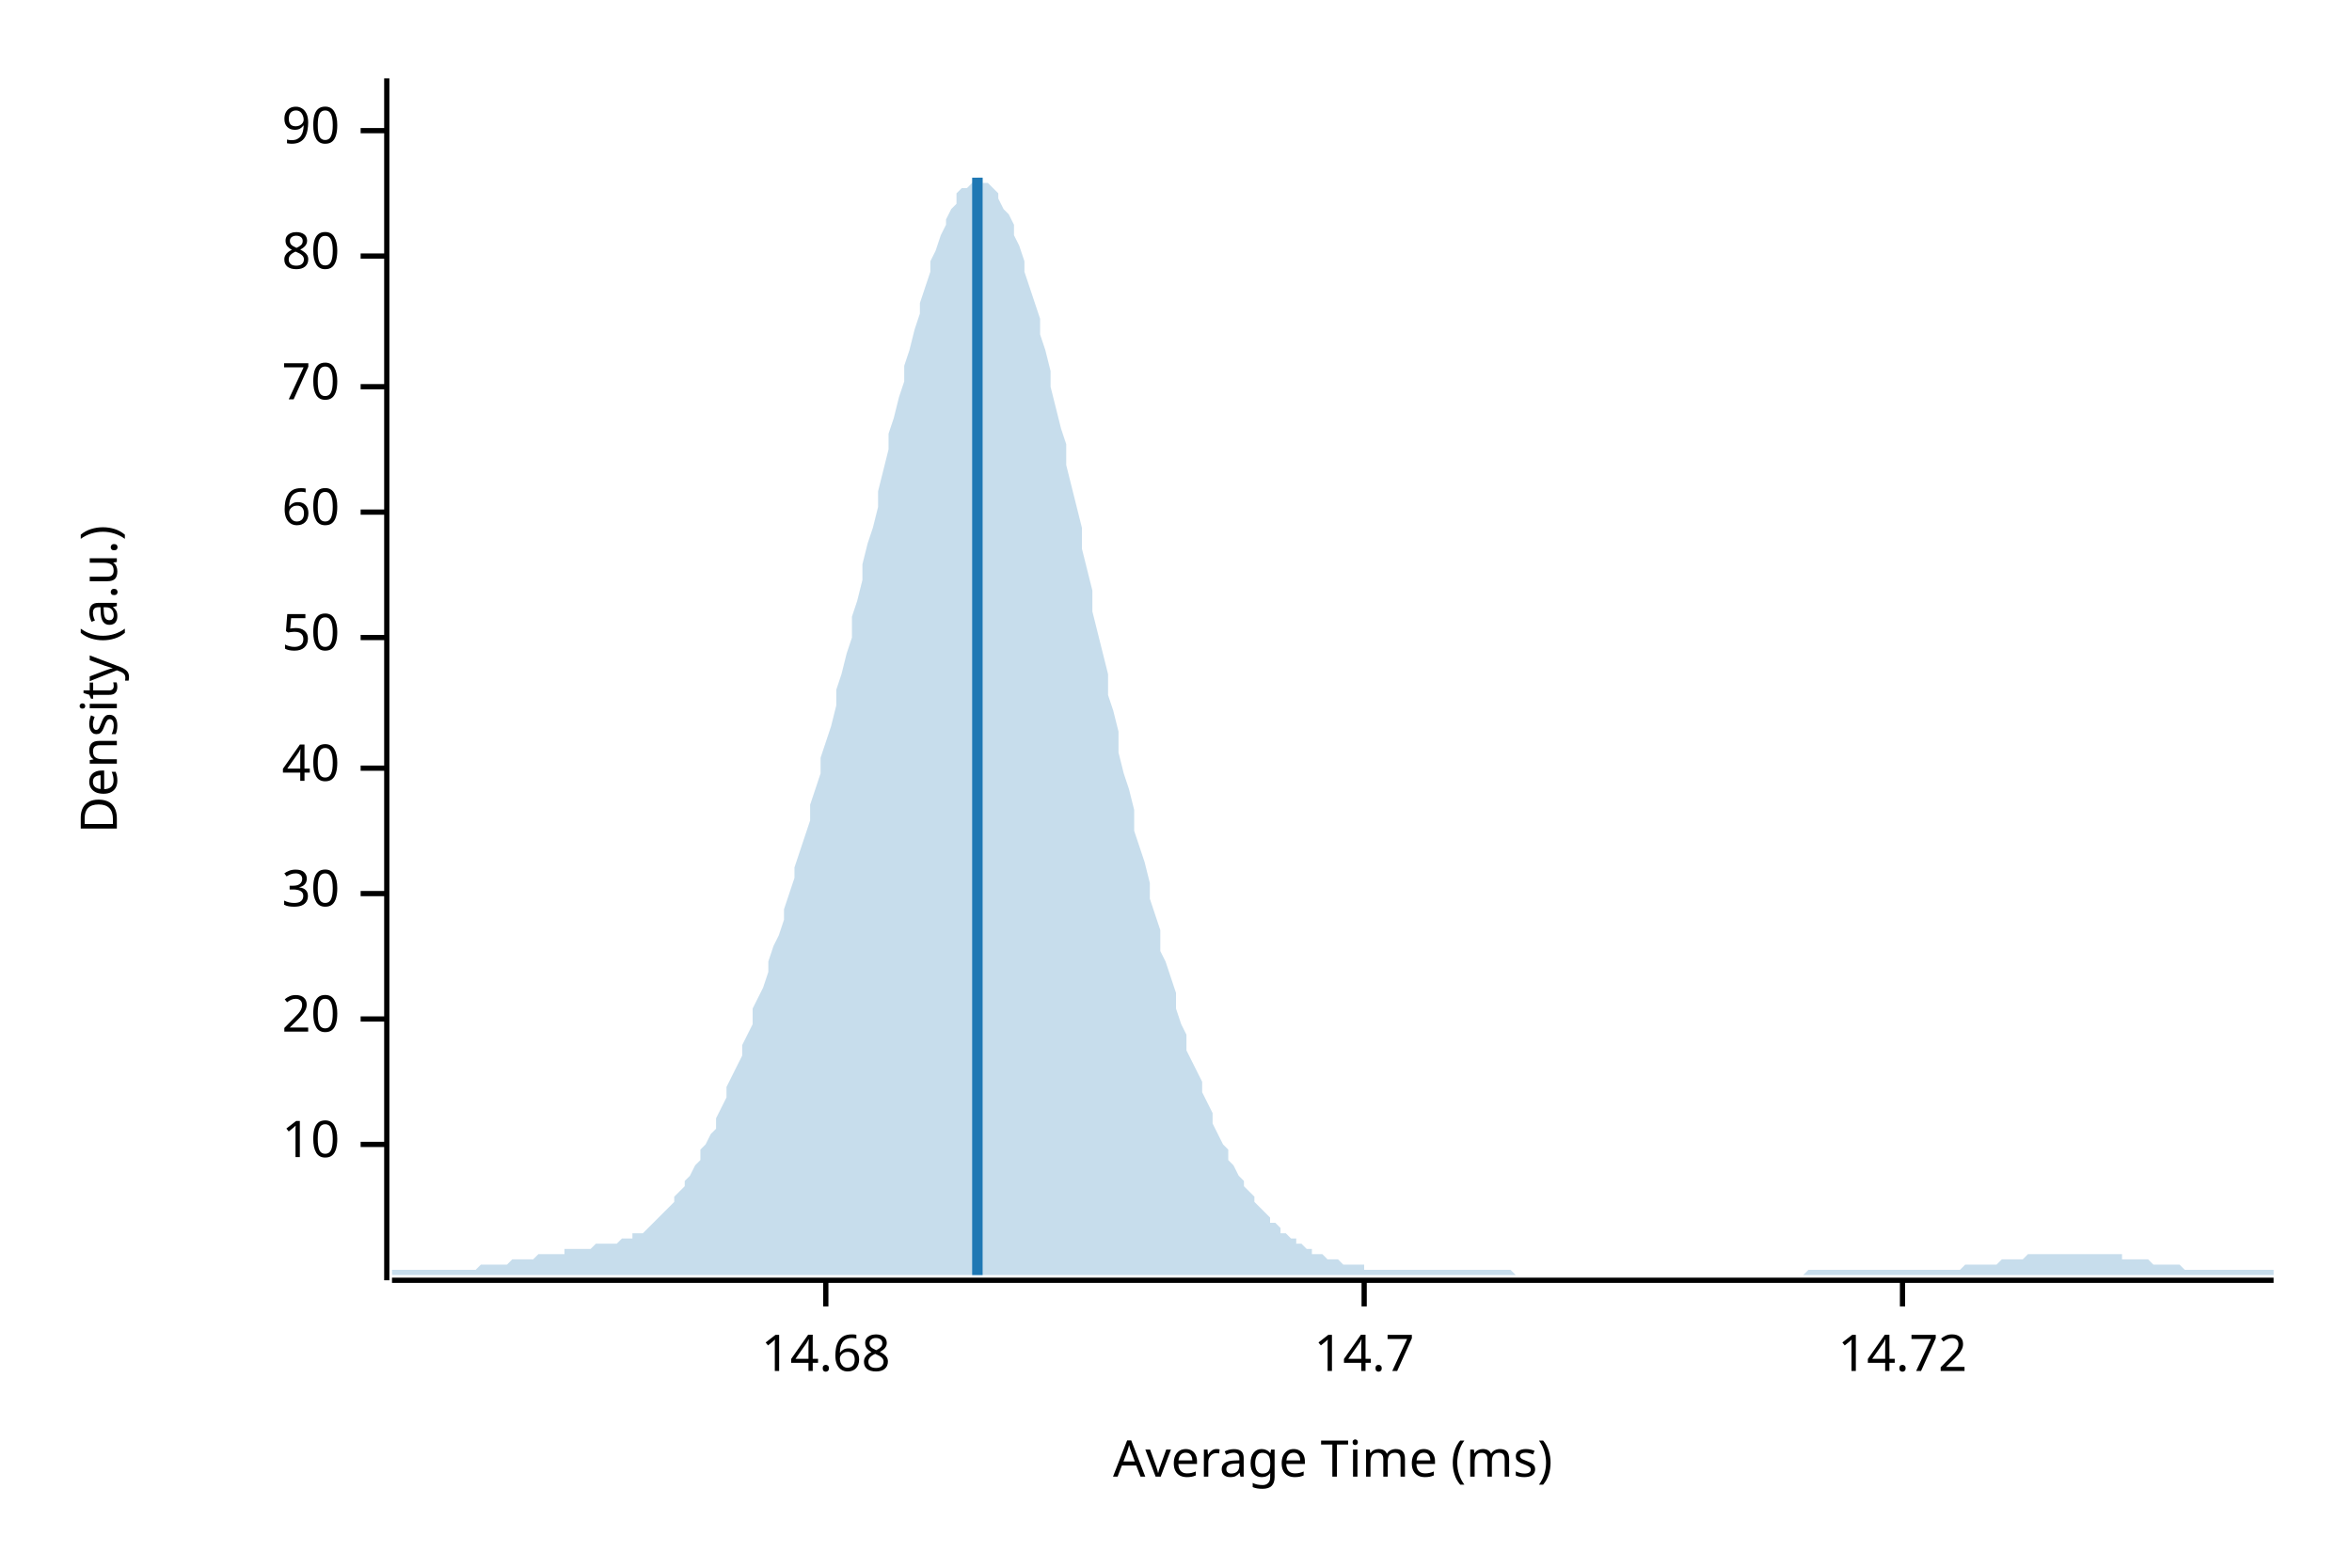
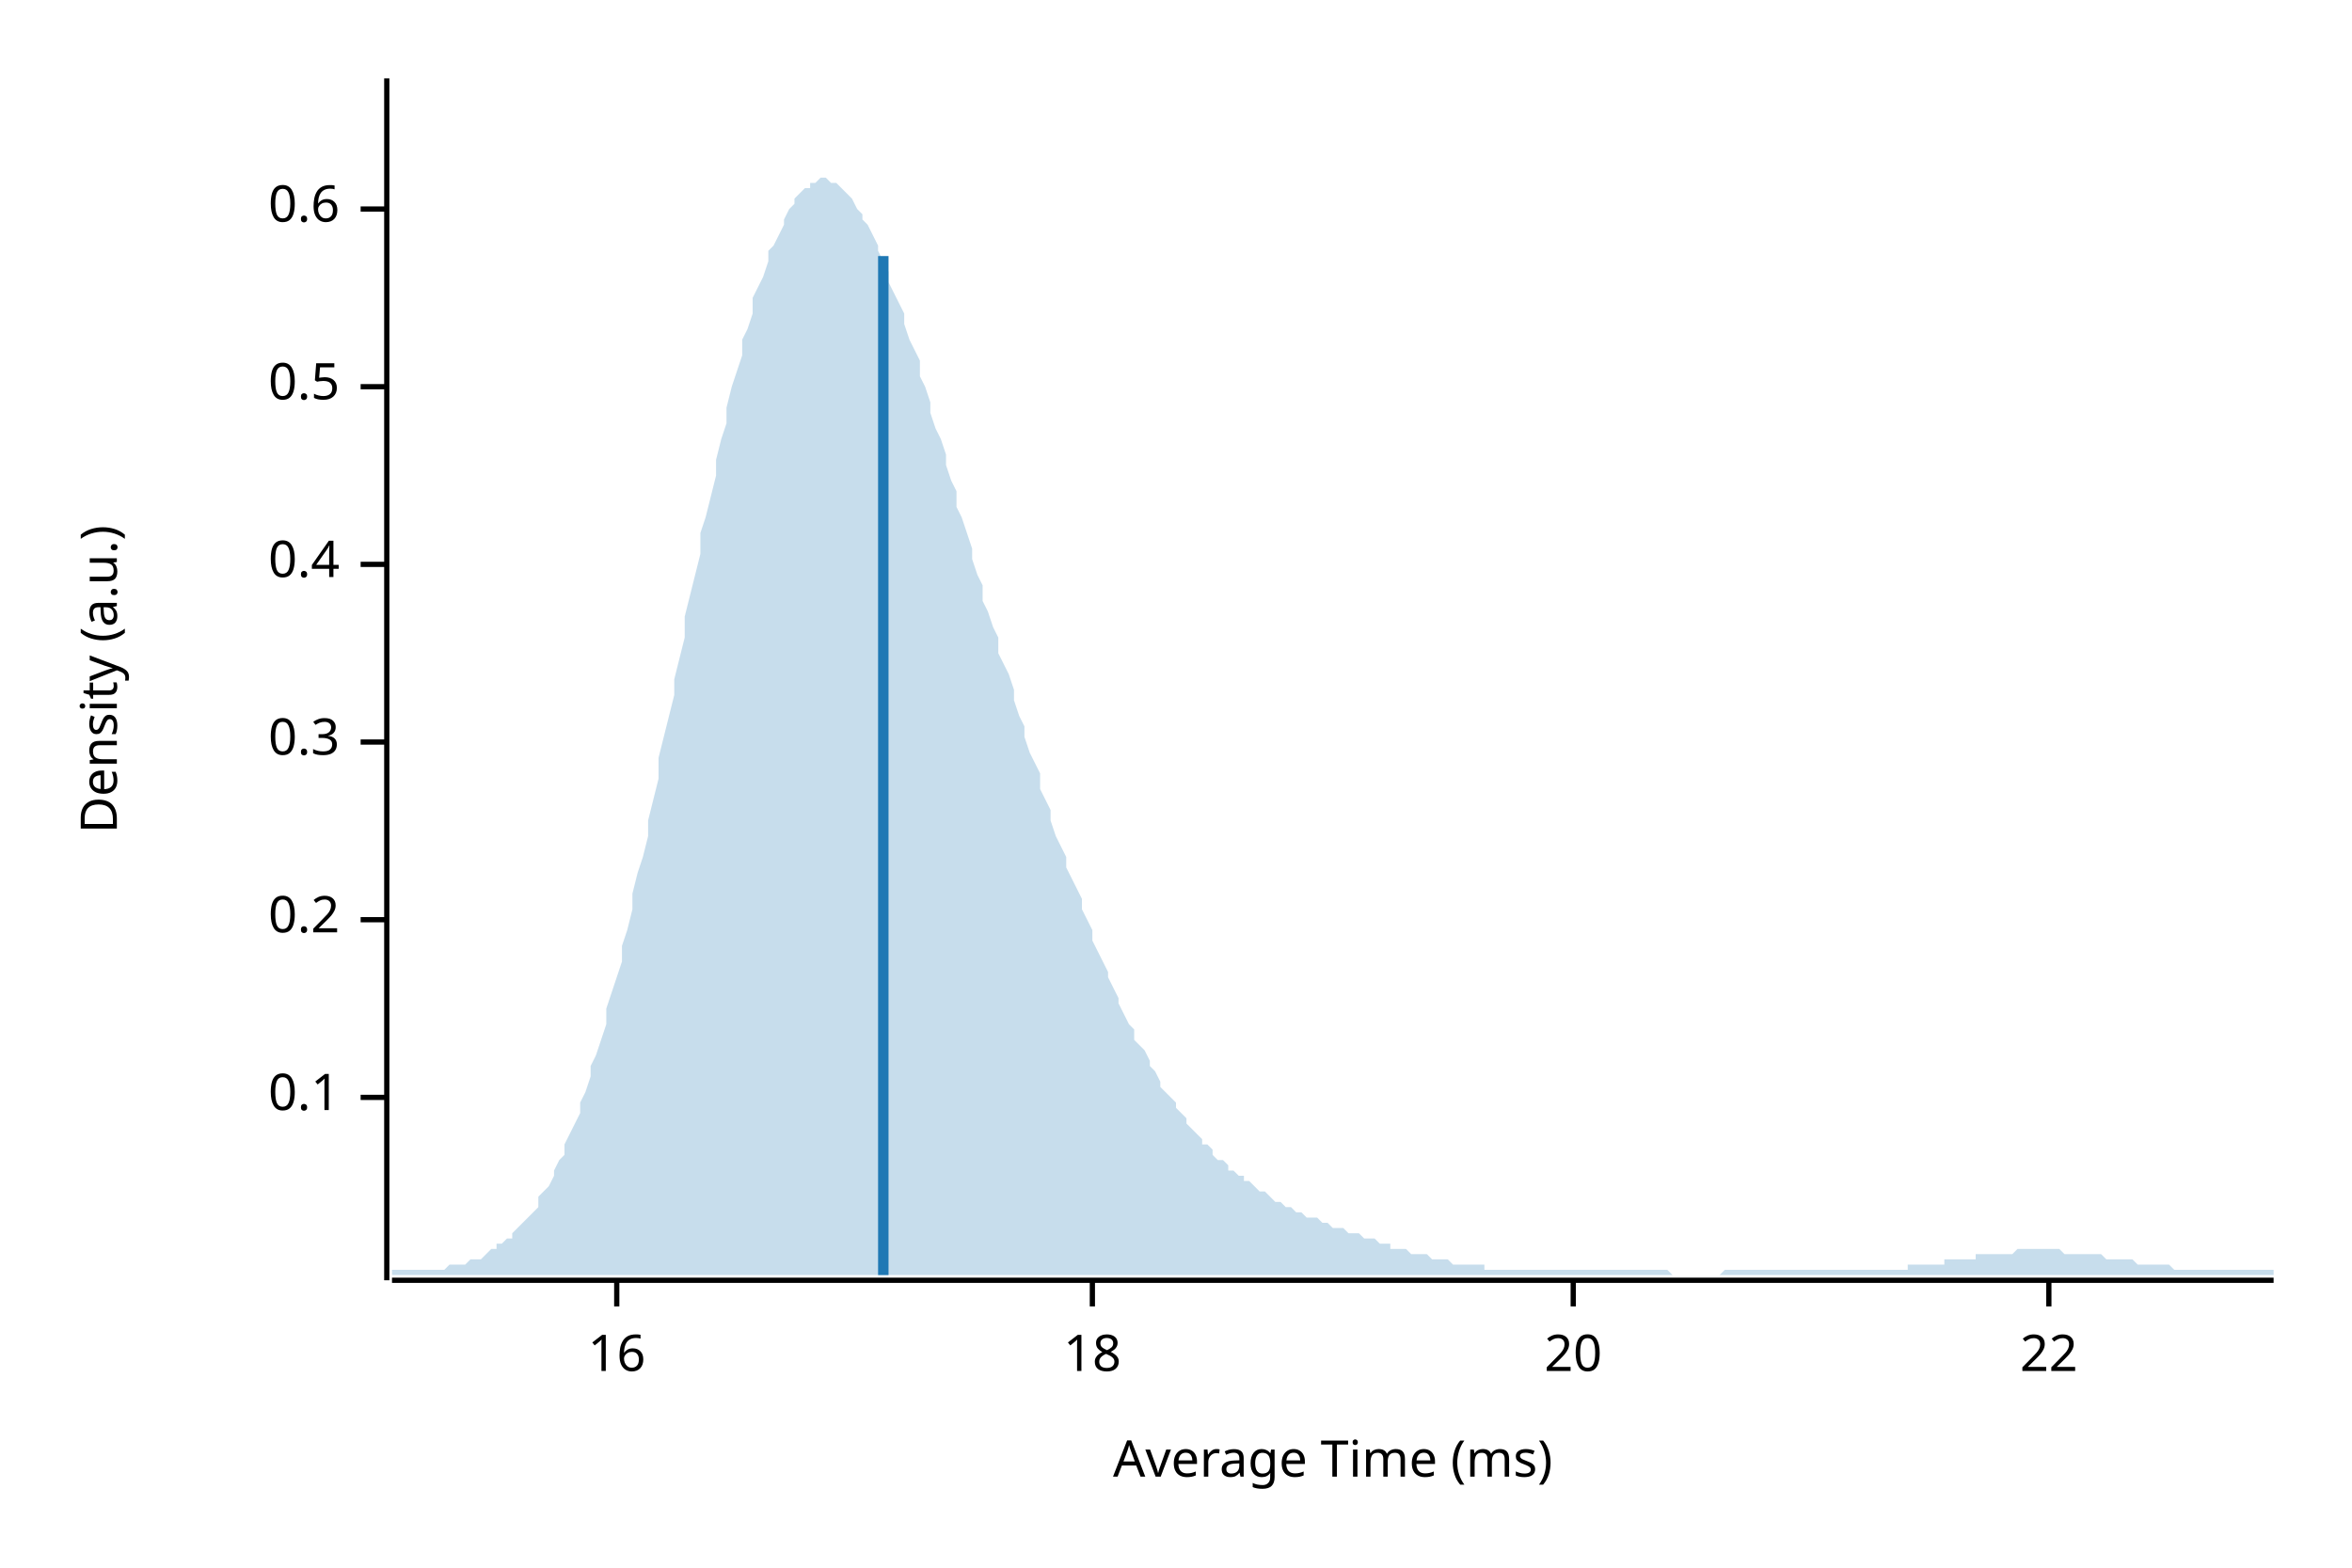
<svg xmlns="http://www.w3.org/2000/svg" width="450" height="300" viewBox="0 0 450 300">
  <text x="15" y="130" dy="0.76em" text-anchor="middle" font-family="sans-serif" font-size="9.677" opacity="1" fill="#000000" transform="rotate(270, 15, 130)">
Density (a.u.)
</text>
  <text x="255" y="285" dy="-0.5ex" text-anchor="middle" font-family="sans-serif" font-size="9.677" opacity="1" fill="#000000">
Average Time (ms)
</text>
  <polyline fill="none" opacity="1" stroke="#000000" stroke-width="1" points="74,15 74,245 " />
-   <text x="65" y="219" dy="0.5ex" text-anchor="end" font-family="sans-serif" font-size="9.677" opacity="1" fill="#000000">
- 10
+   <text x="65" y="210" dy="0.5ex" text-anchor="end" font-family="sans-serif" font-size="9.677" opacity="1" fill="#000000">
+ 0.1
</text>
-   <polyline fill="none" opacity="1" stroke="#000000" stroke-width="1" points="69,219 74,219 " />
-   <text x="65" y="195" dy="0.5ex" text-anchor="end" font-family="sans-serif" font-size="9.677" opacity="1" fill="#000000">
+   <polyline fill="none" opacity="1" stroke="#000000" stroke-width="1" points="69,210 74,210 " />
+   <text x="65" y="176" dy="0.5ex" text-anchor="end" font-family="sans-serif" font-size="9.677" opacity="1" fill="#000000">
+ 0.2
+ </text>
+   <polyline fill="none" opacity="1" stroke="#000000" stroke-width="1" points="69,176 74,176 " />
+   <text x="65" y="142" dy="0.5ex" text-anchor="end" font-family="sans-serif" font-size="9.677" opacity="1" fill="#000000">
+ 0.3
+ </text>
+   <polyline fill="none" opacity="1" stroke="#000000" stroke-width="1" points="69,142 74,142 " />
+   <text x="65" y="108" dy="0.5ex" text-anchor="end" font-family="sans-serif" font-size="9.677" opacity="1" fill="#000000">
+ 0.4
+ </text>
+   <polyline fill="none" opacity="1" stroke="#000000" stroke-width="1" points="69,108 74,108 " />
+   <text x="65" y="74" dy="0.5ex" text-anchor="end" font-family="sans-serif" font-size="9.677" opacity="1" fill="#000000">
+ 0.5
+ </text>
+   <polyline fill="none" opacity="1" stroke="#000000" stroke-width="1" points="69,74 74,74 " />
+   <text x="65" y="40" dy="0.5ex" text-anchor="end" font-family="sans-serif" font-size="9.677" opacity="1" fill="#000000">
+ 0.6
+ </text>
+   <polyline fill="none" opacity="1" stroke="#000000" stroke-width="1" points="69,40 74,40 " />
+   <polyline fill="none" opacity="1" stroke="#000000" stroke-width="1" points="75,245 435,245 " />
+   <text x="118" y="255" dy="0.76em" text-anchor="middle" font-family="sans-serif" font-size="9.677" opacity="1" fill="#000000">
+ 16
+ </text>
+   <polyline fill="none" opacity="1" stroke="#000000" stroke-width="1" points="118,245 118,250 " />
+   <text x="209" y="255" dy="0.76em" text-anchor="middle" font-family="sans-serif" font-size="9.677" opacity="1" fill="#000000">
+ 18
+ </text>
+   <polyline fill="none" opacity="1" stroke="#000000" stroke-width="1" points="209,245 209,250 " />
+   <text x="301" y="255" dy="0.76em" text-anchor="middle" font-family="sans-serif" font-size="9.677" opacity="1" fill="#000000">
20
</text>
-   <polyline fill="none" opacity="1" stroke="#000000" stroke-width="1" points="69,195 74,195 " />
-   <text x="65" y="171" dy="0.5ex" text-anchor="end" font-family="sans-serif" font-size="9.677" opacity="1" fill="#000000">
- 30
+   <polyline fill="none" opacity="1" stroke="#000000" stroke-width="1" points="301,245 301,250 " />
+   <text x="392" y="255" dy="0.76em" text-anchor="middle" font-family="sans-serif" font-size="9.677" opacity="1" fill="#000000">
+ 22
</text>
-   <polyline fill="none" opacity="1" stroke="#000000" stroke-width="1" points="69,171 74,171 " />
-   <text x="65" y="147" dy="0.5ex" text-anchor="end" font-family="sans-serif" font-size="9.677" opacity="1" fill="#000000">
- 40
- </text>
-   <polyline fill="none" opacity="1" stroke="#000000" stroke-width="1" points="69,147 74,147 " />
-   <text x="65" y="122" dy="0.5ex" text-anchor="end" font-family="sans-serif" font-size="9.677" opacity="1" fill="#000000">
- 50
- </text>
-   <polyline fill="none" opacity="1" stroke="#000000" stroke-width="1" points="69,122 74,122 " />
-   <text x="65" y="98" dy="0.5ex" text-anchor="end" font-family="sans-serif" font-size="9.677" opacity="1" fill="#000000">
- 60
- </text>
-   <polyline fill="none" opacity="1" stroke="#000000" stroke-width="1" points="69,98 74,98 " />
-   <text x="65" y="74" dy="0.5ex" text-anchor="end" font-family="sans-serif" font-size="9.677" opacity="1" fill="#000000">
- 70
- </text>
-   <polyline fill="none" opacity="1" stroke="#000000" stroke-width="1" points="69,74 74,74 " />
-   <text x="65" y="49" dy="0.5ex" text-anchor="end" font-family="sans-serif" font-size="9.677" opacity="1" fill="#000000">
- 80
- </text>
-   <polyline fill="none" opacity="1" stroke="#000000" stroke-width="1" points="69,49 74,49 " />
-   <text x="65" y="25" dy="0.5ex" text-anchor="end" font-family="sans-serif" font-size="9.677" opacity="1" fill="#000000">
- 90
- </text>
-   <polyline fill="none" opacity="1" stroke="#000000" stroke-width="1" points="69,25 74,25 " />
-   <polyline fill="none" opacity="1" stroke="#000000" stroke-width="1" points="75,245 435,245 " />
-   <text x="158" y="255" dy="0.76em" text-anchor="middle" font-family="sans-serif" font-size="9.677" opacity="1" fill="#000000">
- 14.68
- </text>
-   <polyline fill="none" opacity="1" stroke="#000000" stroke-width="1" points="158,245 158,250 " />
-   <text x="261" y="255" dy="0.76em" text-anchor="middle" font-family="sans-serif" font-size="9.677" opacity="1" fill="#000000">
- 14.7
- </text>
-   <polyline fill="none" opacity="1" stroke="#000000" stroke-width="1" points="261,245 261,250 " />
-   <text x="364" y="255" dy="0.76em" text-anchor="middle" font-family="sans-serif" font-size="9.677" opacity="1" fill="#000000">
- 14.72
- </text>
-   <polyline fill="none" opacity="1" stroke="#000000" stroke-width="1" points="364,245 364,250 " />
-   <polygon opacity="0.25" fill="#1F78B4" points="75,243 75,243 76,243 77,243 77,243 78,243 79,243 80,243 80,243 81,243 82,243 82,243 83,243 84,243 85,243 85,243 86,243 87,243 87,243 88,243 89,243 90,243 90,243 91,243 92,242 93,242 93,242 94,242 95,242 95,242 96,242 97,242 98,241 98,241 99,241 100,241 100,241 101,241 102,241 103,240 103,240 104,240 105,240 106,240 106,240 107,240 108,240 108,239 109,239 110,239 111,239 111,239 112,239 113,239 113,239 114,238 115,238 116,238 116,238 117,238 118,238 119,237 119,237 120,237 121,237 121,236 122,236 123,236 124,235 124,235 125,234 126,233 126,233 127,232 128,231 129,230 129,229 130,228 131,227 131,226 132,225 133,223 134,222 134,220 135,219 136,217 137,216 137,214 138,212 139,210 139,208 140,206 141,204 142,202 142,200 143,198 144,196 144,193 145,191 146,189 147,186 147,184 148,181 149,179 150,176 150,174 151,171 152,168 152,166 153,163 154,160 155,157 155,154 156,151 157,148 157,145 158,142 159,139 160,135 160,132 161,129 162,125 163,122 163,118 164,115 165,111 165,108 166,104 167,101 168,97 168,94 169,90 170,86 170,83 171,80 172,76 173,73 173,70 174,67 175,63 176,60 176,58 177,55 178,52 178,50 179,48 180,45 181,43 181,42 182,40 183,39 183,37 184,36 185,36 186,35 186,35 187,34 188,34 188,35 189,35 190,36 191,37 191,38 192,40 193,41 194,43 194,45 195,47 196,50 196,52 197,55 198,58 199,61 199,64 200,67 201,71 201,74 202,78 203,82 204,85 204,89 205,93 206,97 207,101 207,105 208,109 209,113 209,117 210,121 211,125 212,129 212,133 213,136 214,140 214,144 215,148 216,151 217,155 217,159 218,162 219,165 220,169 220,172 221,175 222,178 222,182 223,184 224,187 225,190 225,193 226,196 227,198 227,201 228,203 229,205 230,207 230,209 231,211 232,213 232,215 233,217 234,219 235,220 235,222 236,223 237,225 238,226 238,227 239,228 240,229 240,230 241,231 242,232 243,233 243,234 244,234 245,235 245,236 246,236 247,237 248,237 248,238 249,238 250,239 251,239 251,240 252,240 253,240 253,240 254,241 255,241 256,241 256,241 257,242 258,242 258,242 259,242 260,242 261,242 261,243 262,243 263,243 264,243 264,243 265,243 266,243 266,243 267,243 268,243 269,243 269,243 270,243 271,243 271,243 272,243 273,243 274,243 274,243 275,243 276,243 277,243 277,243 278,243 279,243 279,243 280,243 281,243 282,243 282,243 283,243 284,243 284,243 285,243 286,243 287,243 287,243 288,243 289,243 289,243 290,244 291,244 292,244 292,244 293,244 294,244 295,244 295,244 296,244 297,244 297,244 298,244 299,244 300,244 300,244 301,244 302,244 302,244 303,244 304,244 305,244 305,244 306,244 307,244 308,244 308,244 309,244 310,244 310,244 311,244 312,244 313,244 313,244 314,244 315,244 315,244 316,244 317,244 318,244 318,244 319,244 320,244 321,244 321,244 322,244 323,244 323,244 324,244 325,244 326,244 326,244 327,244 328,244 328,244 329,244 330,244 331,244 331,244 332,244 333,244 333,244 334,244 335,244 336,244 336,244 337,244 338,244 339,244 339,244 340,244 341,244 341,244 342,244 343,244 344,244 344,244 345,244 346,243 346,243 347,243 348,243 349,243 349,243 350,243 351,243 352,243 352,243 353,243 354,243 354,243 355,243 356,243 357,243 357,243 358,243 359,243 359,243 360,243 361,243 362,243 362,243 363,243 364,243 365,243 365,243 366,243 367,243 367,243 368,243 369,243 370,243 370,243 371,243 372,243 372,243 373,243 374,243 375,243 375,243 376,242 377,242 378,242 378,242 379,242 380,242 380,242 381,242 382,242 383,241 383,241 384,241 385,241 385,241 386,241 387,241 388,240 388,240 389,240 390,240 390,240 391,240 392,240 393,240 393,240 394,240 395,240 396,240 396,240 397,240 398,240 398,240 399,240 400,240 401,240 401,240 402,240 403,240 403,240 404,240 405,240 406,240 406,241 407,241 408,241 409,241 409,241 410,241 411,241 411,241 412,242 413,242 414,242 414,242 415,242 416,242 416,242 417,242 418,243 419,243 419,243 420,243 421,243 422,243 422,243 423,243 424,243 424,243 425,243 426,243 427,243 427,243 428,243 429,243 429,243 430,243 431,243 432,243 432,243 433,243 434,243 435,243 435,244 75,244 " />
-   <polyline fill="none" opacity="1" stroke="#1F78B4" stroke-width="2" points="187,244 187,34 " />
+   <polyline fill="none" opacity="1" stroke="#000000" stroke-width="1" points="392,245 392,250 " />
+   <polygon opacity="0.25" fill="#1F78B4" points="75,243 75,243 76,243 77,243 77,243 78,243 79,243 80,243 80,243 81,243 82,243 82,243 83,243 84,243 85,243 85,243 86,242 87,242 87,242 88,242 89,242 90,241 90,241 91,241 92,241 93,240 93,240 94,239 95,239 95,238 96,238 97,237 98,237 98,236 99,235 100,234 100,234 101,233 102,232 103,231 103,229 104,228 105,227 106,225 106,224 107,222 108,221 108,219 109,217 110,215 111,213 111,211 112,209 113,206 113,204 114,202 115,199 116,196 116,193 117,190 118,187 119,184 119,181 120,178 121,174 121,171 122,167 123,164 124,160 124,157 125,153 126,149 126,145 127,141 128,137 129,133 129,130 130,126 131,122 131,118 132,114 133,110 134,106 134,102 135,99 136,95 137,91 137,88 138,84 139,81 139,78 140,74 141,71 142,68 142,65 143,63 144,60 144,57 145,55 146,53 147,50 147,48 148,47 149,45 150,43 150,42 151,40 152,39 152,38 153,37 154,36 155,36 155,35 156,35 157,34 157,34 158,34 159,35 160,35 160,35 161,36 162,37 163,38 163,38 164,40 165,41 165,42 166,43 167,45 168,47 168,48 169,50 170,52 170,54 171,56 172,58 173,60 173,62 174,65 175,67 176,69 176,72 177,74 178,77 178,79 179,82 180,84 181,87 181,89 182,92 183,94 183,97 184,99 185,102 186,105 186,107 187,110 188,112 188,115 189,117 190,120 191,122 191,125 192,127 193,129 194,132 194,134 195,137 196,139 196,141 197,144 198,146 199,148 199,151 200,153 201,155 201,157 202,160 203,162 204,164 204,166 205,168 206,170 207,172 207,174 208,176 209,178 209,180 210,182 211,184 212,186 212,187 213,189 214,191 214,192 215,194 216,196 217,197 217,199 218,200 219,201 220,203 220,204 221,205 222,207 222,208 223,209 224,210 225,211 225,212 226,213 227,214 227,215 228,216 229,217 230,218 230,219 231,219 232,220 232,221 233,222 234,222 235,223 235,224 236,224 237,225 238,225 238,226 239,226 240,227 240,227 241,228 242,228 243,229 243,229 244,230 245,230 245,230 246,231 247,231 248,232 248,232 249,232 250,233 251,233 251,233 252,233 253,234 253,234 254,234 255,235 256,235 256,235 257,235 258,236 258,236 259,236 260,236 261,237 261,237 262,237 263,237 264,238 264,238 265,238 266,238 266,239 267,239 268,239 269,239 269,239 270,240 271,240 271,240 272,240 273,240 274,241 274,241 275,241 276,241 277,241 277,241 278,242 279,242 279,242 280,242 281,242 282,242 282,242 283,242 284,242 284,243 285,243 286,243 287,243 287,243 288,243 289,243 289,243 290,243 291,243 292,243 292,243 293,243 294,243 295,243 295,243 296,243 297,243 297,243 298,243 299,243 300,243 300,243 301,243 302,243 302,243 303,243 304,243 305,243 305,243 306,243 307,243 308,243 308,243 309,243 310,243 310,243 311,243 312,243 313,243 313,243 314,243 315,243 315,243 316,243 317,243 318,243 318,243 319,243 320,244 321,244 321,244 322,244 323,244 323,244 324,244 325,244 326,244 326,244 327,244 328,244 328,244 329,244 330,243 331,243 331,243 332,243 333,243 333,243 334,243 335,243 336,243 336,243 337,243 338,243 339,243 339,243 340,243 341,243 341,243 342,243 343,243 344,243 344,243 345,243 346,243 346,243 347,243 348,243 349,243 349,243 350,243 351,243 352,243 352,243 353,243 354,243 354,243 355,243 356,243 357,243 357,243 358,243 359,243 359,243 360,243 361,243 362,243 362,243 363,243 364,243 365,243 365,242 366,242 367,242 367,242 368,242 369,242 370,242 370,242 371,242 372,242 372,241 373,241 374,241 375,241 375,241 376,241 377,241 378,241 378,240 379,240 380,240 380,240 381,240 382,240 383,240 383,240 384,240 385,240 385,240 386,239 387,239 388,239 388,239 389,239 390,239 390,239 391,239 392,239 393,239 393,239 394,239 395,240 396,240 396,240 397,240 398,240 398,240 399,240 400,240 401,240 401,240 402,240 403,241 403,241 404,241 405,241 406,241 406,241 407,241 408,241 409,242 409,242 410,242 411,242 411,242 412,242 413,242 414,242 414,242 415,242 416,243 416,243 417,243 418,243 419,243 419,243 420,243 421,243 422,243 422,243 423,243 424,243 424,243 425,243 426,243 427,243 427,243 428,243 429,243 429,243 430,243 431,243 432,243 432,243 433,243 434,243 435,243 435,244 75,244 " />
+   <polyline fill="none" opacity="1" stroke="#1F78B4" stroke-width="2" points="169,244 169,49 " />
</svg>
